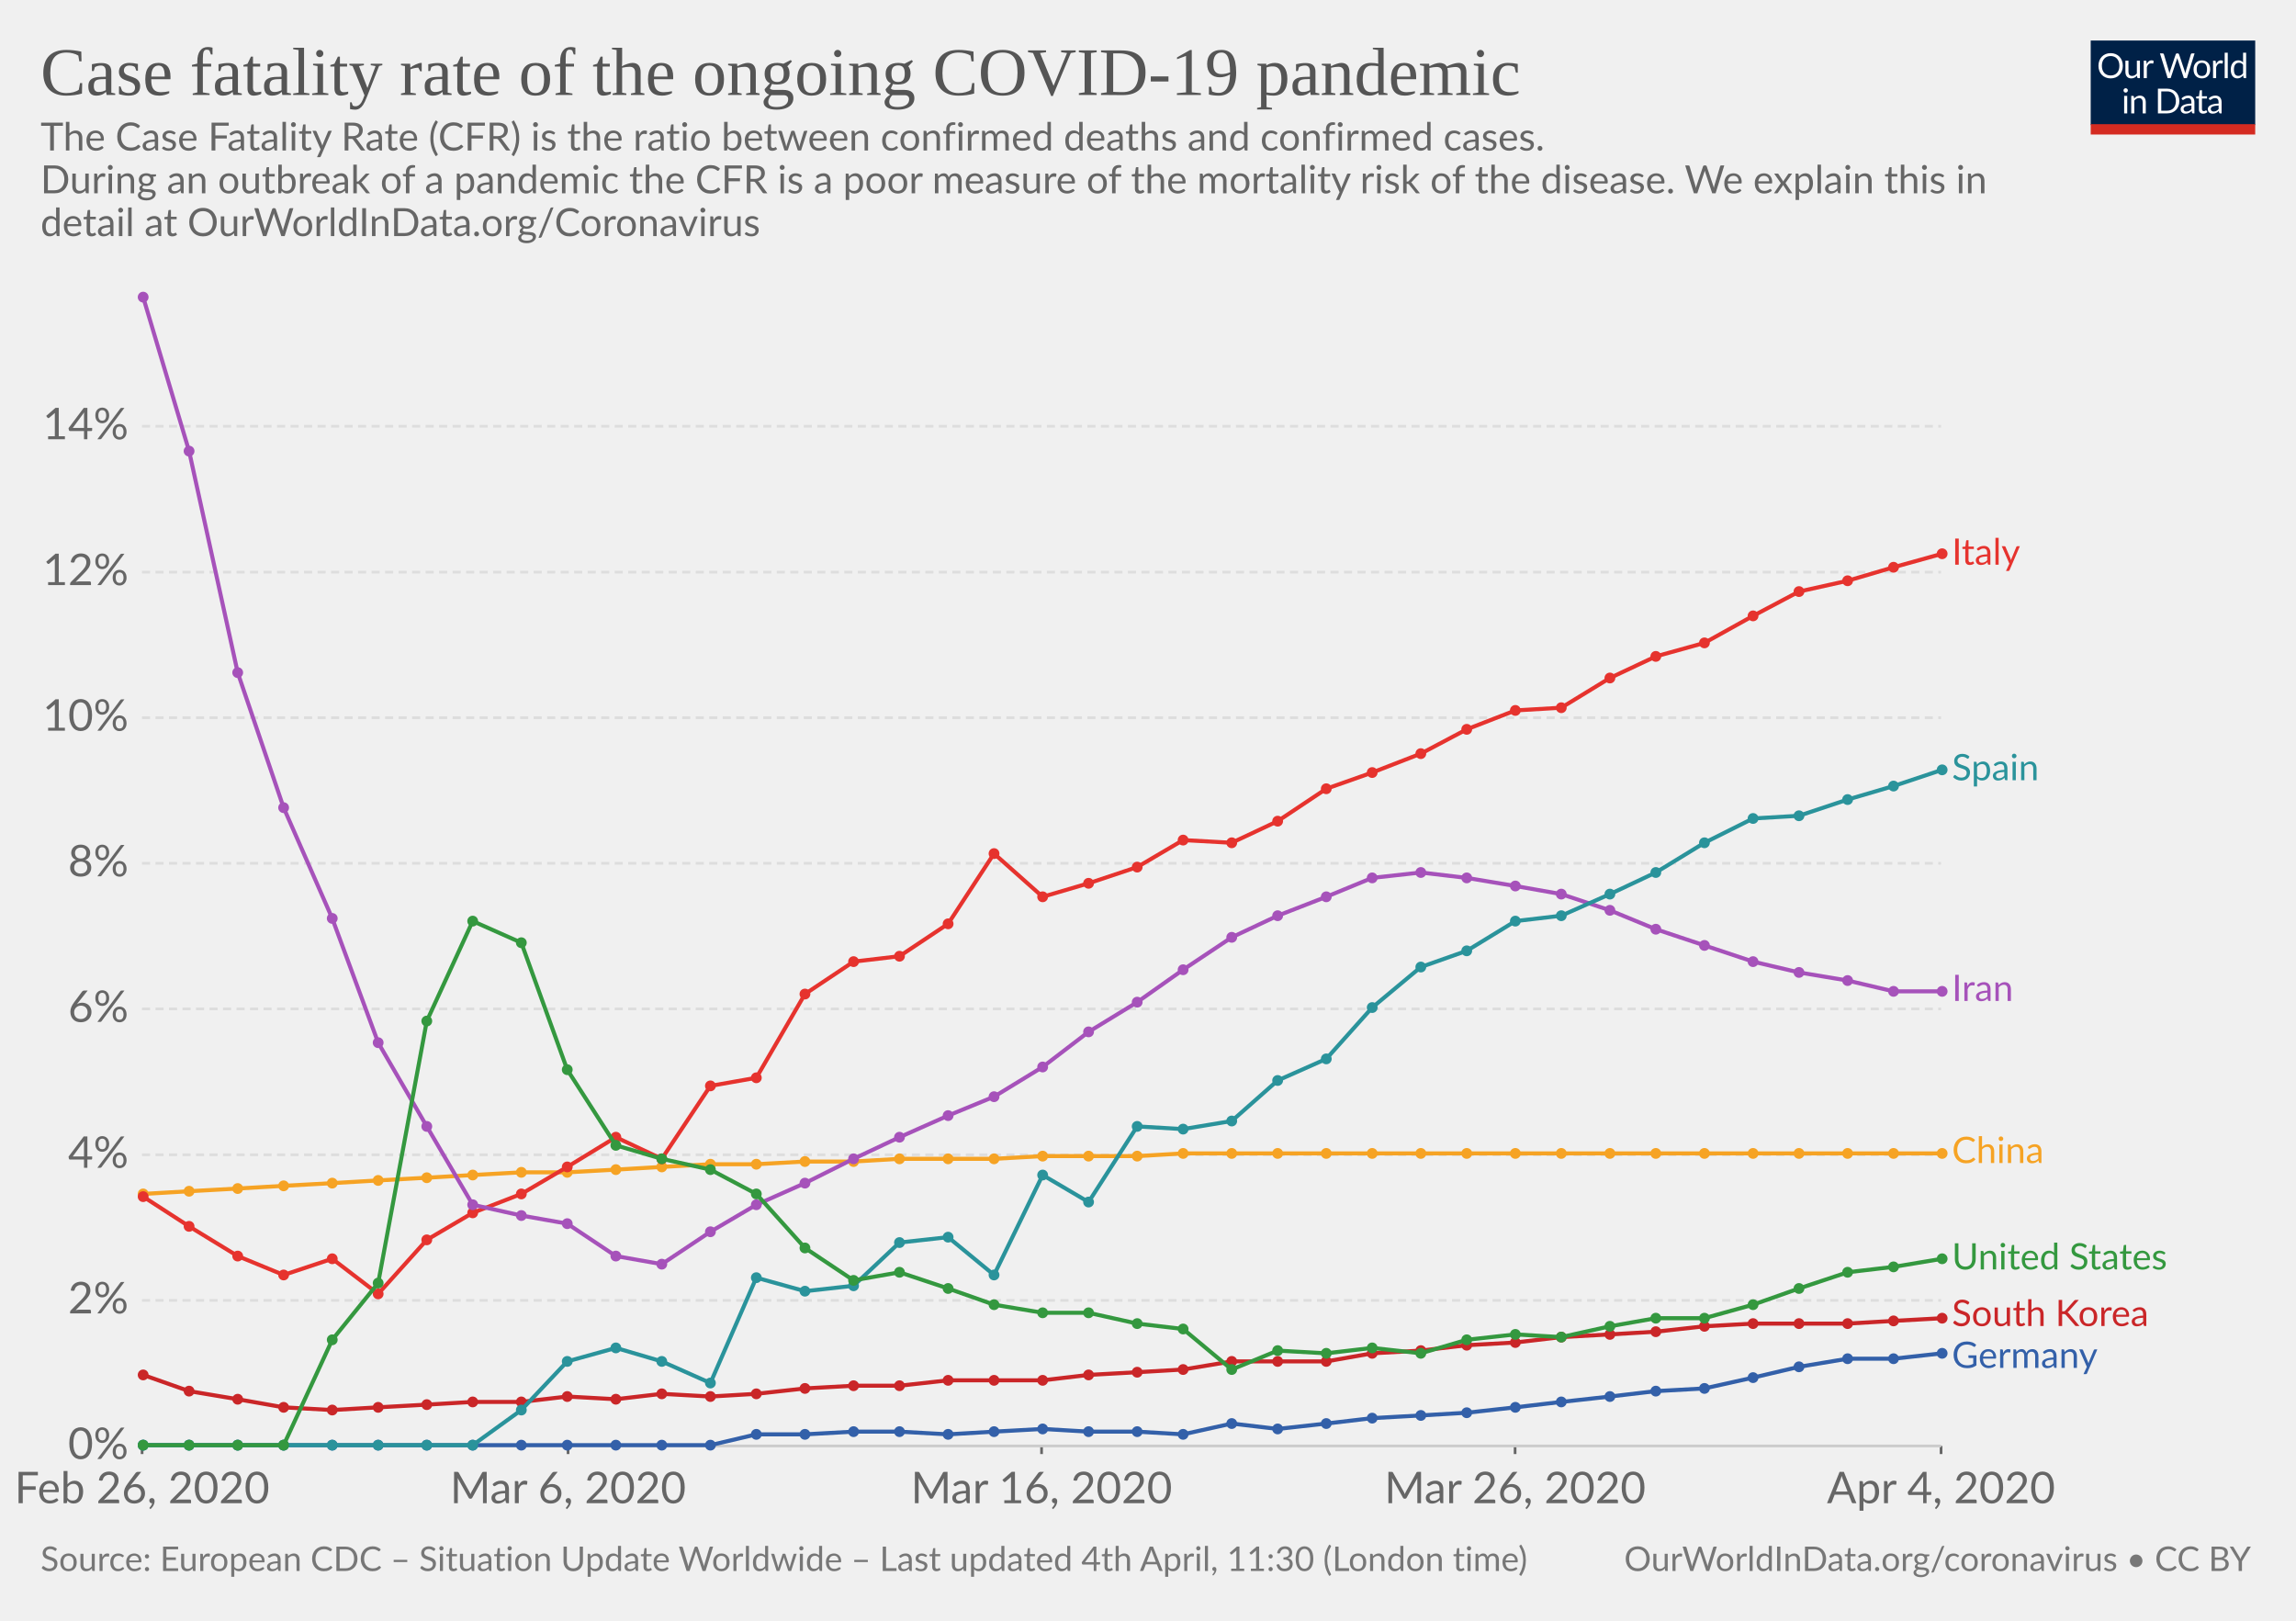
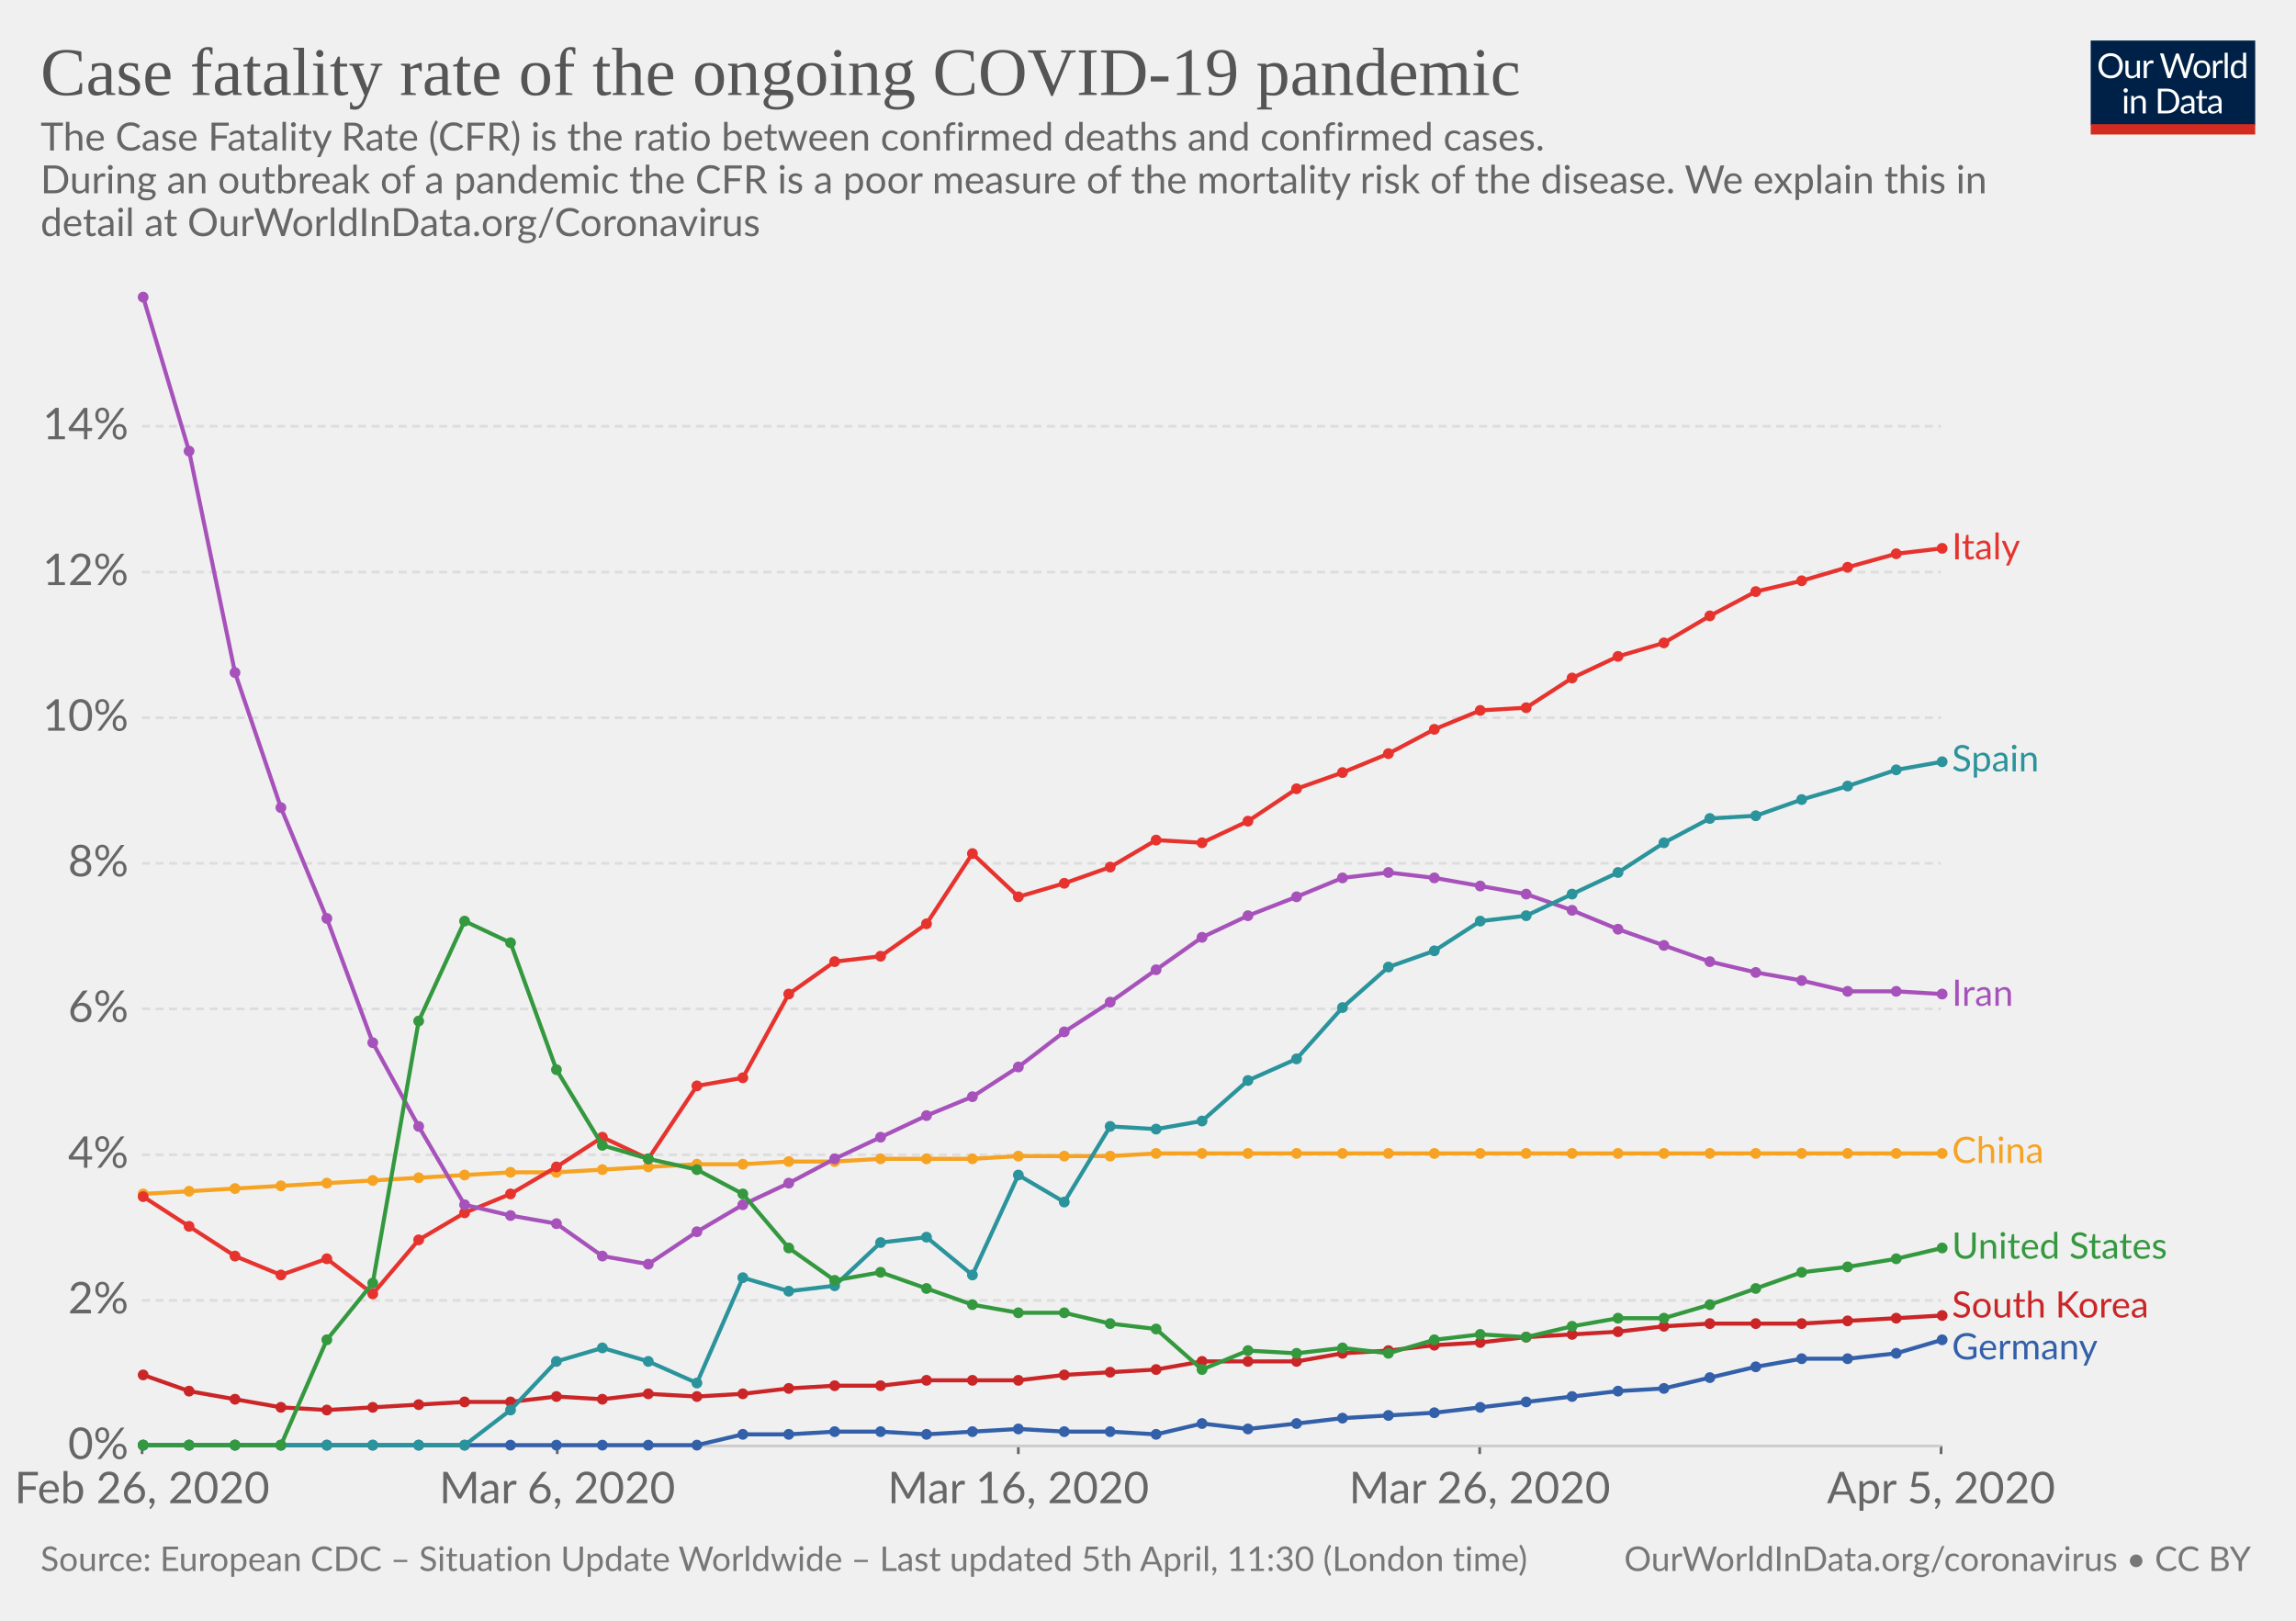
<svg xmlns="http://www.w3.org/2000/svg" version="1.1" style="background-color:#fff;-webkit-font-smoothing:antialiased" width="850" height="600" font-family="Lato,'Helvetica Neue',Helvetica,Arial,sans-serif" font-size="18" text-rendering="optimizeLegibility">
  <g class="HeaderView">
    <g transform="matrix(.29 0 0 .29 774 15)">
      <svg width="210" height="120" viewBox="0 0 210 120" fill="none">
        <g clip-path="url(#clip0)">
          <path d="M0 0h210v107.89H0V0z" fill="#002147" />
          <path d="M40.98 32.25c0 2.36-.38 4.53-1.12 6.51a14.26 14.26 0 01-8.1 8.4c-1.9.78-4.02 1.17-6.34 1.17-2.31 0-4.42-.39-6.33-1.17a14.31 14.31 0 01-8.08-8.4 18.29 18.29 0 01-1.12-6.51c0-2.36.38-4.53 1.12-6.5.75-1.97 1.8-3.67 3.17-5.1 1.37-1.43 3-2.55 4.9-3.34 1.92-.8 4.03-1.19 6.34-1.19 2.32 0 4.43.4 6.34 1.19 1.92.8 3.56 1.9 4.93 3.34a14.87 14.87 0 013.17 5.1 18.1 18.1 0 011.12 6.5zm-4.38 0c0-1.94-.26-3.68-.8-5.22a10.91 10.91 0 00-2.24-3.89 9.68 9.68 0 00-3.52-2.46 11.95 11.95 0 00-4.62-.86c-1.68 0-3.21.28-4.6.86a9.88 9.88 0 00-3.54 2.46 10.91 10.91 0 00-2.24 3.9c-.53 1.53-.8 3.27-.8 5.2 0 1.94.27 3.68.8 5.22a11.17 11.17 0 002.24 3.9 10.01 10.01 0 003.55 2.44c1.38.56 2.9.83 4.6.83 1.7 0 3.24-.27 4.61-.83a9.8 9.8 0 003.52-2.44 11.17 11.17 0 002.25-3.9c.53-1.54.8-3.28.8-5.21zm26.22-6.54V48H60.5c-.56 0-.9-.27-1.05-.81l-.31-2.4a12.45 12.45 0 01-3.26 2.6c-1.2.64-2.58.96-4.13.96-1.22 0-2.3-.2-3.24-.6a6.52 6.52 0 01-2.33-1.7 7.37 7.37 0 01-1.43-2.67c-.3-1.04-.46-2.2-.46-3.45V25.7h3.91v14.22c0 1.68.38 2.99 1.15 3.91.77.93 1.96 1.39 3.54 1.39 1.16 0 2.24-.27 3.23-.82a10.42 10.42 0 002.8-2.28V25.7h3.91zm8.61 4.47a9.94 9.94 0 012.6-3.56 5.64 5.64 0 013.76-1.3c.47 0 .92.05 1.34.15.44.1.83.27 1.17.49L80 28.88c-.09.37-.3.55-.66.55-.2 0-.5-.04-.9-.13a6.21 6.21 0 00-3.24.18c-.54.2-1.03.5-1.47.92-.42.4-.81.9-1.17 1.5-.33.58-.64 1.26-.92 2.02V48h-3.94V25.71h2.25c.42 0 .72.08.88.25.16.16.27.44.33.83l.26 3.39zm61.16-13.7L122.75 48h-3.82l-7.99-24.05a21.95 21.95 0 01-.42-1.58 38.36 38.36 0 01-.44 1.58L102.05 48h-3.83L88.4 16.47h3.54c.38 0 .7.1.95.29.26.2.43.43.5.73l6.52 21.9c.1.4.2.83.28 1.28.1.46.2.94.29 1.46l.3-1.46c.12-.47.25-.9.38-1.27l7.41-21.91c.1-.25.26-.48.51-.69.27-.22.58-.33.95-.33h1.23c.38 0 .69.1.92.29.24.2.41.43.53.73l7.4 21.9a28.4 28.4 0 01.68 2.62 29.52 29.52 0 01.52-2.61l6.54-21.91c.07-.27.23-.5.48-.7.27-.21.58-.32.95-.32h3.32zm9.35 8.88c1.63 0 3.1.27 4.4.82a9.43 9.43 0 015.46 5.94c.5 1.4.74 2.98.74 4.73 0 1.76-.25 3.34-.74 4.75a9.43 9.43 0 01-5.46 5.92c-1.3.52-2.77.79-4.4.79-1.64 0-3.12-.27-4.44-.8a9.42 9.42 0 01-3.35-2.3c-.92-1-1.63-2.2-2.13-3.61-.49-1.41-.73-3-.73-4.75s.24-3.33.73-4.73c.5-1.43 1.2-2.64 2.13-3.63.93-1 2.04-1.77 3.35-2.31 1.32-.55 2.8-.82 4.44-.82zm0 19.89c2.2 0 3.84-.73 4.93-2.2 1.08-1.48 1.63-3.54 1.63-6.18 0-2.66-.55-4.72-1.63-6.2-1.09-1.49-2.73-2.23-4.93-2.23-1.12 0-2.09.2-2.93.57-.82.39-1.5.94-2.06 1.65-.55.72-.96 1.61-1.24 2.67-.26 1.04-.4 2.22-.4 3.54 0 2.64.55 4.7 1.64 6.18 1.1 1.47 2.76 2.2 4.99 2.2zm17.97-15.07a9.94 9.94 0 012.6-3.56 5.64 5.64 0 013.76-1.3c.47 0 .91.05 1.34.15.44.1.83.27 1.16.49l-.28 2.92c-.09.37-.31.55-.66.55-.2 0-.5-.04-.9-.13a6.2 6.2 0 00-3.24.18c-.54.2-1.03.5-1.47.92-.43.4-.82.9-1.17 1.5a13.1 13.1 0 00-.92 2.02V48h-3.94V25.71h2.24c.43 0 .72.08.88.25.17.16.28.44.33.83l.27 3.39zm15.04-14.59V48h-3.92V15.6h3.92zm19.55 15.43a6.22 6.22 0 00-2.38-2.05 6.7 6.7 0 00-2.86-.6c-2.07 0-3.66.75-4.77 2.23-1.12 1.48-1.68 3.6-1.68 6.33 0 1.46.13 2.7.38 3.74a7.29 7.29 0 001.1 2.56 4.35 4.35 0 001.78 1.45c.7.3 1.5.46 2.4.46 1.29 0 2.41-.3 3.36-.88a9.6 9.6 0 002.67-2.49V31.02zm3.91-15.43V48h-2.33c-.56 0-.9-.27-1.06-.81l-.35-2.71a12.13 12.13 0 01-3.25 2.77 8.28 8.28 0 01-4.23 1.06 7.31 7.31 0 01-6.14-2.9c-.73-.96-1.3-2.15-1.69-3.57a18.35 18.35 0 01.07-9.48 11.29 11.29 0 011.89-3.7 8.7 8.7 0 017.06-3.34 7.96 7.96 0 016.12 2.62V15.59h3.91zM46.61 70.71V93H42.7V70.71h3.91zm.84-7c0 .39-.08.75-.24 1.09-.15.32-.35.61-.62.88-.25.25-.55.44-.9.59a2.67 2.67 0 01-2.16 0 2.9 2.9 0 01-1.45-1.47 2.67 2.67 0 010-2.16c.15-.35.35-.65.6-.9.25-.27.53-.47.85-.62a2.67 2.67 0 012.16 0c.35.15.65.35.9.62.27.25.47.55.62.9.16.34.24.7.24 1.08zm7.97 10.24c.49-.54 1-1.04 1.54-1.48a9.85 9.85 0 013.66-1.84 8.96 8.96 0 015.43.35c.94.4 1.72.97 2.33 1.71.63.74 1.11 1.62 1.43 2.67.32 1.04.49 2.19.49 3.45V93h-3.94V78.81c0-1.69-.4-3-1.17-3.92-.76-.93-1.93-1.4-3.5-1.4-1.15 0-2.24.27-3.25.83-1 .56-1.92 1.31-2.77 2.27V93h-3.94V70.71h2.35c.56 0 .9.28 1.04.82l.3 2.42zm57.7 3.3c0 2.36-.37 4.5-1.11 6.44a14.3 14.3 0 01-3.17 4.98c-1.37 1.37-3 2.45-4.93 3.2-1.9.76-4.02 1.13-6.33 1.13H85.8V61.47h11.77c2.31 0 4.42.39 6.33 1.15a13.8 13.8 0 018.1 8.18 17.75 17.75 0 011.12 6.45zm-4.37 0c0-1.94-.26-3.67-.8-5.2a10.94 10.94 0 00-2.23-3.87 9.57 9.57 0 00-3.53-2.42 12.23 12.23 0 00-4.61-.83h-7.5v24.62h7.5c1.7 0 3.24-.28 4.61-.84a9.7 9.7 0 003.53-2.4 10.94 10.94 0 002.24-3.87c.53-1.53.8-3.26.8-5.2zm19.8 5.72c-1.8.06-3.34.2-4.62.44-1.26.22-2.3.51-3.1.88-.8.36-1.37.8-1.74 1.3-.35.5-.53 1.05-.53 1.67 0 .58.1 1.1.3 1.52a3 3 0 00.76 1.05c.34.27.73.46 1.17.6.45.11.94.17 1.45.17a7.28 7.28 0 003.5-.81 11.95 11.95 0 002.82-2.2v-4.62zm-12.65-9.11a12.73 12.73 0 013.98-2.66c1.43-.59 3-.88 4.73-.88 1.25 0 2.36.2 3.33.61a6.81 6.81 0 013.94 4.38c.33 1.04.5 2.19.5 3.43V93h-1.74a1.8 1.8 0 01-.88-.18c-.2-.13-.36-.38-.48-.74l-.44-2.12c-.59.55-1.16 1.03-1.72 1.46a9.48 9.48 0 01-3.74 1.7c-.69.15-1.46.23-2.3.23-.87 0-1.69-.12-2.45-.35a5.34 5.34 0 01-3.34-2.93 6.64 6.64 0 01-.49-2.64c0-.88.25-1.72.73-2.53a6.33 6.33 0 012.35-2.17c1.09-.63 2.5-1.15 4.25-1.54 1.75-.41 3.89-.65 6.42-.7v-1.75c0-1.73-.37-3.03-1.12-3.91-.75-.9-1.84-1.34-3.28-1.34-.97 0-1.78.12-2.44.37-.64.23-1.2.5-1.7.81l-1.23.82c-.33.23-.67.35-1 .35-.27 0-.5-.07-.69-.2a2.1 2.1 0 01-.48-.53l-.7-1.25zm27.67 19.5c-1.76 0-3.12-.5-4.07-1.48-.94-.98-1.41-2.4-1.41-4.25V74h-2.68a.9.9 0 01-.6-.2c-.16-.14-.24-.36-.24-.66v-1.56l3.65-.46.9-6.89c.05-.22.14-.4.29-.52a.88.88 0 01.62-.22H142v7.67h6.44V74h-6.44v13.38c0 .94.22 1.63.68 2.09.45.45 1.04.68 1.76.68a3.21 3.21 0 001.85-.53l.55-.35c.16-.12.3-.18.41-.18.2 0 .4.13.55.38l1.15 1.87a7.45 7.45 0 01-2.44 1.5c-.96.35-1.94.52-2.95.52zm19.68-10.4c-1.8.07-3.34.21-4.62.45-1.26.22-2.3.51-3.1.88-.8.36-1.37.8-1.74 1.3-.35.5-.53 1.05-.53 1.67 0 .58.1 1.1.3 1.52.18.42.44.77.76 1.05.34.27.73.46 1.17.6.45.11.94.17 1.45.17a7.3 7.3 0 003.5-.81 12.04 12.04 0 002.82-2.2v-4.62zm-12.65-9.1a12.72 12.72 0 013.99-2.66c1.42-.59 3-.88 4.72-.88 1.25 0 2.36.2 3.33.61a6.81 6.81 0 013.94 4.38c.33 1.04.5 2.19.5 3.43V93h-1.74a1.8 1.8 0 01-.88-.18c-.2-.13-.36-.38-.48-.74l-.44-2.12c-.59.55-1.16 1.03-1.72 1.46a9.48 9.48 0 01-3.74 1.7c-.69.15-1.46.23-2.3.23-.87 0-1.69-.12-2.45-.35a5.33 5.33 0 01-3.34-2.93 6.62 6.62 0 01-.49-2.64c0-.88.25-1.72.73-2.53a6.33 6.33 0 012.35-2.17c1.09-.63 2.5-1.15 4.25-1.54 1.74-.41 3.89-.65 6.42-.7v-1.75c0-1.73-.37-3.03-1.12-3.91-.75-.9-1.84-1.34-3.28-1.34-.97 0-1.78.12-2.44.37-.64.23-1.2.5-1.7.81-.46.3-.87.57-1.22.82-.34.23-.68.35-1.02.35-.26 0-.49-.07-.68-.2-.19-.14-.35-.32-.48-.53l-.7-1.25z" fill="#fff" />
          <path fill="#D42B21" d="M0 106.79h210V120H0z" />
        </g>
        <defs>
          <clipPath id="clip0">
            <path fill="#fff" d="M0 0h210v120H0z" />
          </clipPath>
        </defs>
      </svg>
    </g>
    <a href="https://ourworldindata.org/grapher/case-fatality-rate-covid-19" target="_blank" font-family="&quot;Playfair Display&quot;,Georgia,&quot;Times New Roman&quot;,serif">
      <text font-size="25.2" x="15" y="35.2" fill="#555">
        <tspan x="15" y="35.16">Case fatality rate of the ongoing COVID-19 pandemic</tspan>
      </text>
    </a>
    <text font-size="14.4" x="15" y="55.7" fill="#666">
      <tspan x="15" y="55.72">The Case Fatality Rate (CFR) is the ratio between confirmed deaths and confirmed cases.</tspan>
      <tspan x="15" y="71.56"> During an outbreak of a pandemic the CFR is a poor measure of the mortality risk of the disease. We explain this in</tspan>
      <tspan x="15" y="87.4">detail at OurWorldInData.org/Coronavirus</tspan>
    </text>
  </g>
  <g class="LineChart">
    <defs>
      <clipPath id="a">
        <path d="M42.56 0h830v893.8h-830z" />
      </clipPath>
    </defs>
    <g class="AxisBoxView">
      <g class="HorizontalAxis">
-         <path stroke="#666" d="M52.6 535.3v3M210.3 535.3v3M385.6 535.3v3M560.9 535.3v3M718.6 535.3v3" />
+         <path stroke="#666" d="M52.6 535.3v3M206.3 535.3v3M377 535.3v3M547.8 535.3v3M718.6 535.3v3" />
        <text x="52.6" y="556.5" fill="#666" text-anchor="middle" font-size="16.2">Feb 26, 2020</text>
-         <text x="210.3" y="556.5" fill="#666" text-anchor="middle" font-size="16.2">Mar 6, 2020</text>
-         <text x="385.6" y="556.5" fill="#666" text-anchor="middle" font-size="16.2">Mar 16, 2020</text>
-         <text x="560.9" y="556.5" fill="#666" text-anchor="middle" font-size="16.2">Mar 26, 2020</text>
-         <text x="718.6" y="556.5" fill="#666" text-anchor="middle" font-size="16.2">Apr 4, 2020</text>
+         <text x="206.3" y="556.5" fill="#666" text-anchor="middle" font-size="16.2">Mar 6, 2020</text>
+         <text x="377" y="556.5" fill="#666" text-anchor="middle" font-size="16.2">Mar 16, 2020</text>
+         <text x="547.8" y="556.5" fill="#666" text-anchor="middle" font-size="16.2">Mar 26, 2020</text>
+         <text x="718.6" y="556.5" fill="#666" text-anchor="middle" font-size="16.2">Apr 5, 2020</text>
      </g>
      <g class="VerticalAxis" fill="#666" dominant-baseline="middle" text-anchor="end" font-size="16.2">
        <text x="47.56" y="535.3">0%</text>
        <text x="47.56" y="481.4">2%</text>
        <text x="47.56" y="427.5">4%</text>
        <text x="47.56" y="373.5">6%</text>
        <text x="47.56" y="319.6">8%</text>
        <text x="47.56" y="265.7">10%</text>
        <text x="47.56" y="211.8">12%</text>
        <text x="47.56" y="157.8">14%</text>
      </g>
      <g class="AxisGridLines">
        <path stroke="#ccc" d="M52.56 535.3H718.6" />
        <path stroke="#ddd" stroke-dasharray="3,2" d="M52.56 481.4H718.6M52.56 427.5H718.6M52.56 373.5H718.6M52.56 319.6H718.6M52.56 265.7H718.6M52.56 211.8H718.6M52.56 157.8H718.6" />
      </g>
    </g>
    <g clip-path="url(#a)">
      <g class="HeightedLegend" cursor="pointer">
        <g class="legendMark">
-           <text font-size="13.5" x="722.6" y="209.1" fill="#e6332e">
-             <tspan x="722.6" y="209.05">Italy</tspan>
-           </text>
-         </g>
-         <g class="legendMark">
-           <text font-size="13.5" x="722.6" y="288.9" fill="#2a939b">
-             <tspan x="722.6" y="288.85">Spain</tspan>
-           </text>
-         </g>
-         <g class="legendMark">
-           <text font-size="13.5" x="722.6" y="370.6" fill="#a652ba">
-             <tspan x="722.6" y="370.55">Iran</tspan>
+           <text font-size="13.5" x="722.6" y="207.1" fill="#e6332e">
+             <tspan x="722.6" y="207.05">Italy</tspan>
+           </text>
+         </g>
+         <g class="legendMark">
+           <text font-size="13.5" x="722.6" y="285.6" fill="#2a939b">
+             <tspan x="722.6" y="285.55">Spain</tspan>
+           </text>
+         </g>
+         <g class="legendMark">
+           <text font-size="13.5" x="722.6" y="372.4" fill="#a652ba">
+             <tspan x="722.6" y="372.35">Iran</tspan>
          </text>
        </g>
        <g class="legendMark">
          <text font-size="13.5" x="722.6" y="430.6" fill="#f6a324">
            <tspan x="722.6" y="430.55">China</tspan>
          </text>
        </g>
        <g class="legendMark">
-           <text font-size="13.5" x="722.6" y="469.9" fill="#34983f">
-             <tspan x="722.6" y="469.95">United States</tspan>
-           </text>
-         </g>
-         <g class="legendMark">
-           <text font-size="13.5" x="722.6" y="490.9" fill="#ca2628">
-             <tspan x="722.6" y="490.9">South Korea</tspan>
-           </text>
-         </g>
-         <g class="legendMark">
-           <text font-size="13.5" x="722.6" y="506.4" fill="#3360a9">
-             <tspan x="722.6" y="506.4">Germany</tspan>
+           <text font-size="13.5" x="722.6" y="465.9" fill="#34983f">
+             <tspan x="722.6" y="465.95">United States</tspan>
+           </text>
+         </g>
+         <g class="legendMark">
+           <text font-size="13.5" x="722.6" y="487.8" fill="#ca2628">
+             <tspan x="722.6" y="487.75">South Korea</tspan>
+           </text>
+         </g>
+         <g class="legendMark">
+           <text font-size="13.5" x="722.6" y="503.3" fill="#3360a9">
+             <tspan x="722.6" y="503.25">Germany</tspan>
          </text>
        </g>
      </g>
      <g class="Lines">
        <g class="key-China_0">
-           <path stroke="#f6a324" stroke-linecap="round" d="M53 442l17-1 18-1 17-1 18-1 17-1 18-1 17-1 18-1h17l18-1 17-1 18-1h17l18-1h18l17-1h35l18-1h35l17-1h281" fill="none" stroke-width="1.5" />
+           <path stroke="#f6a324" stroke-linecap="round" d="M53 442l17-1 17-1 17-1 17-1 17-1 17-1 17-1 17-1h17l17-1 17-1 18-1h17l17-1h17l17-1h34l17-1h34l17-1h291" fill="none" stroke-width="1.5" />
          <g fill="#f6a324">
            <circle cx="53" cy="442" r="2" />
            <circle cx="70" cy="441" r="2" />
-             <circle cx="88" cy="440" r="2" />
-             <circle cx="105" cy="439" r="2" />
-             <circle cx="123" cy="438" r="2" />
-             <circle cx="140" cy="437" r="2" />
-             <circle cx="158" cy="436" r="2" />
-             <circle cx="175" cy="435" r="2" />
-             <circle cx="193" cy="434" r="2" />
-             <circle cx="210" cy="434" r="2" />
-             <circle cx="228" cy="433" r="2" />
-             <circle cx="245" cy="432" r="2" />
-             <circle cx="263" cy="431" r="2" />
-             <circle cx="280" cy="431" r="2" />
-             <circle cx="298" cy="430" r="2" />
-             <circle cx="316" cy="430" r="2" />
-             <circle cx="333" cy="429" r="2" />
-             <circle cx="351" cy="429" r="2" />
-             <circle cx="368" cy="429" r="2" />
-             <circle cx="386" cy="428" r="2" />
-             <circle cx="403" cy="428" r="2" />
-             <circle cx="421" cy="428" r="2" />
-             <circle cx="438" cy="427" r="2" />
-             <circle cx="456" cy="427" r="2" />
-             <circle cx="473" cy="427" r="2" />
-             <circle cx="491" cy="427" r="2" />
-             <circle cx="508" cy="427" r="2" />
-             <circle cx="526" cy="427" r="2" />
-             <circle cx="543" cy="427" r="2" />
-             <circle cx="561" cy="427" r="2" />
-             <circle cx="578" cy="427" r="2" />
-             <circle cx="596" cy="427" r="2" />
-             <circle cx="613" cy="427" r="2" />
-             <circle cx="631" cy="427" r="2" />
-             <circle cx="649" cy="427" r="2" />
-             <circle cx="666" cy="427" r="2" />
+             <circle cx="87" cy="440" r="2" />
+             <circle cx="104" cy="439" r="2" />
+             <circle cx="121" cy="438" r="2" />
+             <circle cx="138" cy="437" r="2" />
+             <circle cx="155" cy="436" r="2" />
+             <circle cx="172" cy="435" r="2" />
+             <circle cx="189" cy="434" r="2" />
+             <circle cx="206" cy="434" r="2" />
+             <circle cx="223" cy="433" r="2" />
+             <circle cx="240" cy="432" r="2" />
+             <circle cx="258" cy="431" r="2" />
+             <circle cx="275" cy="431" r="2" />
+             <circle cx="292" cy="430" r="2" />
+             <circle cx="309" cy="430" r="2" />
+             <circle cx="326" cy="429" r="2" />
+             <circle cx="343" cy="429" r="2" />
+             <circle cx="360" cy="429" r="2" />
+             <circle cx="377" cy="428" r="2" />
+             <circle cx="394" cy="428" r="2" />
+             <circle cx="411" cy="428" r="2" />
+             <circle cx="428" cy="427" r="2" />
+             <circle cx="445" cy="427" r="2" />
+             <circle cx="462" cy="427" r="2" />
+             <circle cx="480" cy="427" r="2" />
+             <circle cx="497" cy="427" r="2" />
+             <circle cx="514" cy="427" r="2" />
+             <circle cx="531" cy="427" r="2" />
+             <circle cx="548" cy="427" r="2" />
+             <circle cx="565" cy="427" r="2" />
+             <circle cx="582" cy="427" r="2" />
+             <circle cx="599" cy="427" r="2" />
+             <circle cx="616" cy="427" r="2" />
+             <circle cx="633" cy="427" r="2" />
+             <circle cx="650" cy="427" r="2" />
+             <circle cx="667" cy="427" r="2" />
            <circle cx="684" cy="427" r="2" />
-             <circle cx="701" cy="427" r="2" />
+             <circle cx="702" cy="427" r="2" />
            <circle cx="719" cy="427" r="2" />
          </g>
        </g>
        <g class="key-Italy_0">
-           <path stroke="#e6332e" stroke-linecap="round" d="M53 443l17 11 18 11 17 7 18-6 17 13 18-20 17-10 18-7 17-10 18-11 17 8 18-27 17-3 18-31 18-12 17-2 18-12 17-26 18 16 17-5 18-6 17-10 18 1 17-8 18-12 17-6 18-7 17-9 18-7 17-1 18-11 17-8 18-5 18-10 17-9 18-4 17-5 18-5" fill="none" stroke-width="1.5" />
+           <path stroke="#e6332e" stroke-linecap="round" d="M53 443l17 11 17 11 17 7 17-6 17 13 17-20 17-10 17-7 17-10 17-11 17 8 18-27 17-3 17-31 17-12 17-2 17-12 17-26 17 16 17-5 17-6 17-10 17 1 17-8 18-12 17-6 17-7 17-9 17-7 17-1 17-11 17-8 17-5 17-10 17-9 17-4 17-5 18-5 17-2" fill="none" stroke-width="1.5" />
          <g fill="#e6332e">
            <circle cx="53" cy="443" r="2" />
            <circle cx="70" cy="454" r="2" />
-             <circle cx="88" cy="465" r="2" />
-             <circle cx="105" cy="472" r="2" />
-             <circle cx="123" cy="466" r="2" />
-             <circle cx="140" cy="479" r="2" />
-             <circle cx="158" cy="459" r="2" />
-             <circle cx="175" cy="449" r="2" />
-             <circle cx="193" cy="442" r="2" />
-             <circle cx="210" cy="432" r="2" />
-             <circle cx="228" cy="421" r="2" />
-             <circle cx="245" cy="429" r="2" />
-             <circle cx="263" cy="402" r="2" />
-             <circle cx="280" cy="399" r="2" />
-             <circle cx="298" cy="368" r="2" />
-             <circle cx="316" cy="356" r="2" />
-             <circle cx="333" cy="354" r="2" />
-             <circle cx="351" cy="342" r="2" />
-             <circle cx="368" cy="316" r="2" />
-             <circle cx="386" cy="332" r="2" />
-             <circle cx="403" cy="327" r="2" />
-             <circle cx="421" cy="321" r="2" />
-             <circle cx="438" cy="311" r="2" />
-             <circle cx="456" cy="312" r="2" />
-             <circle cx="473" cy="304" r="2" />
-             <circle cx="491" cy="292" r="2" />
-             <circle cx="508" cy="286" r="2" />
-             <circle cx="526" cy="279" r="2" />
-             <circle cx="543" cy="270" r="2" />
-             <circle cx="561" cy="263" r="2" />
-             <circle cx="578" cy="262" r="2" />
-             <circle cx="596" cy="251" r="2" />
-             <circle cx="613" cy="243" r="2" />
-             <circle cx="631" cy="238" r="2" />
-             <circle cx="649" cy="228" r="2" />
-             <circle cx="666" cy="219" r="2" />
-             <circle cx="684" cy="215" r="2" />
-             <circle cx="701" cy="210" r="2" />
-             <circle cx="719" cy="205" r="2" />
+             <circle cx="87" cy="465" r="2" />
+             <circle cx="104" cy="472" r="2" />
+             <circle cx="121" cy="466" r="2" />
+             <circle cx="138" cy="479" r="2" />
+             <circle cx="155" cy="459" r="2" />
+             <circle cx="172" cy="449" r="2" />
+             <circle cx="189" cy="442" r="2" />
+             <circle cx="206" cy="432" r="2" />
+             <circle cx="223" cy="421" r="2" />
+             <circle cx="240" cy="429" r="2" />
+             <circle cx="258" cy="402" r="2" />
+             <circle cx="275" cy="399" r="2" />
+             <circle cx="292" cy="368" r="2" />
+             <circle cx="309" cy="356" r="2" />
+             <circle cx="326" cy="354" r="2" />
+             <circle cx="343" cy="342" r="2" />
+             <circle cx="360" cy="316" r="2" />
+             <circle cx="377" cy="332" r="2" />
+             <circle cx="394" cy="327" r="2" />
+             <circle cx="411" cy="321" r="2" />
+             <circle cx="428" cy="311" r="2" />
+             <circle cx="445" cy="312" r="2" />
+             <circle cx="462" cy="304" r="2" />
+             <circle cx="480" cy="292" r="2" />
+             <circle cx="497" cy="286" r="2" />
+             <circle cx="514" cy="279" r="2" />
+             <circle cx="531" cy="270" r="2" />
+             <circle cx="548" cy="263" r="2" />
+             <circle cx="565" cy="262" r="2" />
+             <circle cx="582" cy="251" r="2" />
+             <circle cx="599" cy="243" r="2" />
+             <circle cx="616" cy="238" r="2" />
+             <circle cx="633" cy="228" r="2" />
+             <circle cx="650" cy="219" r="2" />
+             <circle cx="667" cy="215" r="2" />
+             <circle cx="684" cy="210" r="2" />
+             <circle cx="702" cy="205" r="2" />
+             <circle cx="719" cy="203" r="2" />
          </g>
        </g>
        <g class="key-South-Korea_0">
-           <path stroke="#ca2628" stroke-linecap="round" d="M53 509l17 6 18 3 17 3 18 1 17-1 18-1 17-1h18l17-2 18 1 17-2 18 1 17-1 18-2 18-1h17l18-2h35l17-2 18-1 17-1 18-3h35l17-3 18-1 17-2 18-1 17-2 18-1 17-1 18-2 18-1h35l17-1 18-1" fill="none" stroke-width="1.5" />
+           <path stroke="#ca2628" stroke-linecap="round" d="M53 509l17 6 17 3 17 3 17 1 17-1 17-1 17-1h17l17-2 17 1 17-2 18 1 17-1 17-2 17-1h17l17-2h34l17-2 17-1 17-1 17-3h35l17-3 17-1 17-2 17-1 17-2 17-1 17-1 17-2 17-1h34l17-1 18-1 17-1" fill="none" stroke-width="1.5" />
          <g fill="#ca2628">
            <circle cx="53" cy="509" r="2" />
            <circle cx="70" cy="515" r="2" />
-             <circle cx="88" cy="518" r="2" />
-             <circle cx="105" cy="521" r="2" />
-             <circle cx="123" cy="522" r="2" />
-             <circle cx="140" cy="521" r="2" />
-             <circle cx="158" cy="520" r="2" />
-             <circle cx="175" cy="519" r="2" />
-             <circle cx="193" cy="519" r="2" />
-             <circle cx="210" cy="517" r="2" />
-             <circle cx="228" cy="518" r="2" />
-             <circle cx="245" cy="516" r="2" />
-             <circle cx="263" cy="517" r="2" />
-             <circle cx="280" cy="516" r="2" />
-             <circle cx="298" cy="514" r="2" />
-             <circle cx="316" cy="513" r="2" />
-             <circle cx="333" cy="513" r="2" />
-             <circle cx="351" cy="511" r="2" />
-             <circle cx="368" cy="511" r="2" />
-             <circle cx="386" cy="511" r="2" />
-             <circle cx="403" cy="509" r="2" />
-             <circle cx="421" cy="508" r="2" />
-             <circle cx="438" cy="507" r="2" />
-             <circle cx="456" cy="504" r="2" />
-             <circle cx="473" cy="504" r="2" />
-             <circle cx="491" cy="504" r="2" />
-             <circle cx="508" cy="501" r="2" />
-             <circle cx="526" cy="500" r="2" />
-             <circle cx="543" cy="498" r="2" />
-             <circle cx="561" cy="497" r="2" />
-             <circle cx="578" cy="495" r="2" />
-             <circle cx="596" cy="494" r="2" />
-             <circle cx="613" cy="493" r="2" />
-             <circle cx="631" cy="491" r="2" />
-             <circle cx="649" cy="490" r="2" />
-             <circle cx="666" cy="490" r="2" />
-             <circle cx="684" cy="490" r="2" />
-             <circle cx="701" cy="489" r="2" />
-             <circle cx="719" cy="488" r="2" />
+             <circle cx="87" cy="518" r="2" />
+             <circle cx="104" cy="521" r="2" />
+             <circle cx="121" cy="522" r="2" />
+             <circle cx="138" cy="521" r="2" />
+             <circle cx="155" cy="520" r="2" />
+             <circle cx="172" cy="519" r="2" />
+             <circle cx="189" cy="519" r="2" />
+             <circle cx="206" cy="517" r="2" />
+             <circle cx="223" cy="518" r="2" />
+             <circle cx="240" cy="516" r="2" />
+             <circle cx="258" cy="517" r="2" />
+             <circle cx="275" cy="516" r="2" />
+             <circle cx="292" cy="514" r="2" />
+             <circle cx="309" cy="513" r="2" />
+             <circle cx="326" cy="513" r="2" />
+             <circle cx="343" cy="511" r="2" />
+             <circle cx="360" cy="511" r="2" />
+             <circle cx="377" cy="511" r="2" />
+             <circle cx="394" cy="509" r="2" />
+             <circle cx="411" cy="508" r="2" />
+             <circle cx="428" cy="507" r="2" />
+             <circle cx="445" cy="504" r="2" />
+             <circle cx="462" cy="504" r="2" />
+             <circle cx="480" cy="504" r="2" />
+             <circle cx="497" cy="501" r="2" />
+             <circle cx="514" cy="500" r="2" />
+             <circle cx="531" cy="498" r="2" />
+             <circle cx="548" cy="497" r="2" />
+             <circle cx="565" cy="495" r="2" />
+             <circle cx="582" cy="494" r="2" />
+             <circle cx="599" cy="493" r="2" />
+             <circle cx="616" cy="491" r="2" />
+             <circle cx="633" cy="490" r="2" />
+             <circle cx="650" cy="490" r="2" />
+             <circle cx="667" cy="490" r="2" />
+             <circle cx="684" cy="489" r="2" />
+             <circle cx="702" cy="488" r="2" />
+             <circle cx="719" cy="487" r="2" />
          </g>
        </g>
        <g class="key-Iran_0">
-           <path stroke="#a652ba" stroke-linecap="round" d="M53 110l17 57 18 82 17 50 18 41 17 46 18 31 17 29 18 4 17 3 18 12 17 3 18-12 17-10 18-8 18-9 17-8 18-8 17-7 18-11 17-13 18-11 17-12 18-12 17-8 18-7 17-7 18-2 17 2 18 3 17 3 18 6 17 7 18 6 18 6 17 4 18 3 17 4h18" fill="none" stroke-width="1.5" />
+           <path stroke="#a652ba" stroke-linecap="round" d="M53 110l17 57 17 82 17 50 17 41 17 46 17 31 17 29 17 4 17 3 17 12 17 3 18-12 17-10 17-8 17-9 17-8 17-8 17-7 17-11 17-13 17-11 17-12 17-12 17-8 18-7 17-7 17-2 17 2 17 3 17 3 17 6 17 7 17 6 17 6 17 4 17 3 17 4h18l17 1" fill="none" stroke-width="1.5" />
          <g fill="#a652ba">
            <circle cx="53" cy="110" r="2" />
            <circle cx="70" cy="167" r="2" />
-             <circle cx="88" cy="249" r="2" />
-             <circle cx="105" cy="299" r="2" />
-             <circle cx="123" cy="340" r="2" />
-             <circle cx="140" cy="386" r="2" />
-             <circle cx="158" cy="417" r="2" />
-             <circle cx="175" cy="446" r="2" />
-             <circle cx="193" cy="450" r="2" />
-             <circle cx="210" cy="453" r="2" />
-             <circle cx="228" cy="465" r="2" />
-             <circle cx="245" cy="468" r="2" />
-             <circle cx="263" cy="456" r="2" />
-             <circle cx="280" cy="446" r="2" />
-             <circle cx="298" cy="438" r="2" />
-             <circle cx="316" cy="429" r="2" />
-             <circle cx="333" cy="421" r="2" />
-             <circle cx="351" cy="413" r="2" />
-             <circle cx="368" cy="406" r="2" />
-             <circle cx="386" cy="395" r="2" />
-             <circle cx="403" cy="382" r="2" />
-             <circle cx="421" cy="371" r="2" />
-             <circle cx="438" cy="359" r="2" />
-             <circle cx="456" cy="347" r="2" />
-             <circle cx="473" cy="339" r="2" />
-             <circle cx="491" cy="332" r="2" />
-             <circle cx="508" cy="325" r="2" />
-             <circle cx="526" cy="323" r="2" />
-             <circle cx="543" cy="325" r="2" />
-             <circle cx="561" cy="328" r="2" />
-             <circle cx="578" cy="331" r="2" />
-             <circle cx="596" cy="337" r="2" />
-             <circle cx="613" cy="344" r="2" />
-             <circle cx="631" cy="350" r="2" />
-             <circle cx="649" cy="356" r="2" />
-             <circle cx="666" cy="360" r="2" />
-             <circle cx="684" cy="363" r="2" />
-             <circle cx="701" cy="367" r="2" />
-             <circle cx="719" cy="367" r="2" />
+             <circle cx="87" cy="249" r="2" />
+             <circle cx="104" cy="299" r="2" />
+             <circle cx="121" cy="340" r="2" />
+             <circle cx="138" cy="386" r="2" />
+             <circle cx="155" cy="417" r="2" />
+             <circle cx="172" cy="446" r="2" />
+             <circle cx="189" cy="450" r="2" />
+             <circle cx="206" cy="453" r="2" />
+             <circle cx="223" cy="465" r="2" />
+             <circle cx="240" cy="468" r="2" />
+             <circle cx="258" cy="456" r="2" />
+             <circle cx="275" cy="446" r="2" />
+             <circle cx="292" cy="438" r="2" />
+             <circle cx="309" cy="429" r="2" />
+             <circle cx="326" cy="421" r="2" />
+             <circle cx="343" cy="413" r="2" />
+             <circle cx="360" cy="406" r="2" />
+             <circle cx="377" cy="395" r="2" />
+             <circle cx="394" cy="382" r="2" />
+             <circle cx="411" cy="371" r="2" />
+             <circle cx="428" cy="359" r="2" />
+             <circle cx="445" cy="347" r="2" />
+             <circle cx="462" cy="339" r="2" />
+             <circle cx="480" cy="332" r="2" />
+             <circle cx="497" cy="325" r="2" />
+             <circle cx="514" cy="323" r="2" />
+             <circle cx="531" cy="325" r="2" />
+             <circle cx="548" cy="328" r="2" />
+             <circle cx="565" cy="331" r="2" />
+             <circle cx="582" cy="337" r="2" />
+             <circle cx="599" cy="344" r="2" />
+             <circle cx="616" cy="350" r="2" />
+             <circle cx="633" cy="356" r="2" />
+             <circle cx="650" cy="360" r="2" />
+             <circle cx="667" cy="363" r="2" />
+             <circle cx="684" cy="367" r="2" />
+             <circle cx="702" cy="367" r="2" />
+             <circle cx="719" cy="368" r="2" />
          </g>
        </g>
        <g class="key-Germany_0">
-           <path stroke="#3360a9" stroke-linecap="round" d="M53 535h210l17-4h18l18-1h17l18 1 17-1 18-1 17 1h18l17 1 18-4 17 2 18-2 17-2 18-1 17-1 18-2 17-2 18-2 17-2 18-1 18-4 17-4 18-3h17l18-2" fill="none" stroke-width="1.5" />
+           <path stroke="#3360a9" stroke-linecap="round" d="M53 535h205l17-4h17l17-1h17l17 1 17-1 17-1 17 1h17l17 1 17-4 17 2 18-2 17-2 17-1 17-1 17-2 17-2 17-2 17-2 17-1 17-4 17-4 17-3h17l18-2 17-5" fill="none" stroke-width="1.5" />
          <g fill="#3360a9">
            <circle cx="53" cy="535" r="2" />
            <circle cx="70" cy="535" r="2" />
-             <circle cx="88" cy="535" r="2" />
-             <circle cx="105" cy="535" r="2" />
-             <circle cx="123" cy="535" r="2" />
-             <circle cx="140" cy="535" r="2" />
-             <circle cx="158" cy="535" r="2" />
-             <circle cx="175" cy="535" r="2" />
-             <circle cx="193" cy="535" r="2" />
-             <circle cx="210" cy="535" r="2" />
-             <circle cx="228" cy="535" r="2" />
-             <circle cx="245" cy="535" r="2" />
-             <circle cx="263" cy="535" r="2" />
-             <circle cx="280" cy="531" r="2" />
-             <circle cx="298" cy="531" r="2" />
-             <circle cx="316" cy="530" r="2" />
-             <circle cx="333" cy="530" r="2" />
-             <circle cx="351" cy="531" r="2" />
-             <circle cx="368" cy="530" r="2" />
-             <circle cx="386" cy="529" r="2" />
-             <circle cx="403" cy="530" r="2" />
-             <circle cx="421" cy="530" r="2" />
-             <circle cx="438" cy="531" r="2" />
-             <circle cx="456" cy="527" r="2" />
-             <circle cx="473" cy="529" r="2" />
-             <circle cx="491" cy="527" r="2" />
-             <circle cx="508" cy="525" r="2" />
-             <circle cx="526" cy="524" r="2" />
-             <circle cx="543" cy="523" r="2" />
-             <circle cx="561" cy="521" r="2" />
-             <circle cx="578" cy="519" r="2" />
-             <circle cx="596" cy="517" r="2" />
-             <circle cx="613" cy="515" r="2" />
-             <circle cx="631" cy="514" r="2" />
-             <circle cx="649" cy="510" r="2" />
-             <circle cx="666" cy="506" r="2" />
+             <circle cx="87" cy="535" r="2" />
+             <circle cx="104" cy="535" r="2" />
+             <circle cx="121" cy="535" r="2" />
+             <circle cx="138" cy="535" r="2" />
+             <circle cx="155" cy="535" r="2" />
+             <circle cx="172" cy="535" r="2" />
+             <circle cx="189" cy="535" r="2" />
+             <circle cx="206" cy="535" r="2" />
+             <circle cx="223" cy="535" r="2" />
+             <circle cx="240" cy="535" r="2" />
+             <circle cx="258" cy="535" r="2" />
+             <circle cx="275" cy="531" r="2" />
+             <circle cx="292" cy="531" r="2" />
+             <circle cx="309" cy="530" r="2" />
+             <circle cx="326" cy="530" r="2" />
+             <circle cx="343" cy="531" r="2" />
+             <circle cx="360" cy="530" r="2" />
+             <circle cx="377" cy="529" r="2" />
+             <circle cx="394" cy="530" r="2" />
+             <circle cx="411" cy="530" r="2" />
+             <circle cx="428" cy="531" r="2" />
+             <circle cx="445" cy="527" r="2" />
+             <circle cx="462" cy="529" r="2" />
+             <circle cx="480" cy="527" r="2" />
+             <circle cx="497" cy="525" r="2" />
+             <circle cx="514" cy="524" r="2" />
+             <circle cx="531" cy="523" r="2" />
+             <circle cx="548" cy="521" r="2" />
+             <circle cx="565" cy="519" r="2" />
+             <circle cx="582" cy="517" r="2" />
+             <circle cx="599" cy="515" r="2" />
+             <circle cx="616" cy="514" r="2" />
+             <circle cx="633" cy="510" r="2" />
+             <circle cx="650" cy="506" r="2" />
+             <circle cx="667" cy="503" r="2" />
            <circle cx="684" cy="503" r="2" />
-             <circle cx="701" cy="503" r="2" />
-             <circle cx="719" cy="501" r="2" />
+             <circle cx="702" cy="501" r="2" />
+             <circle cx="719" cy="496" r="2" />
          </g>
        </g>
        <g class="key-Spain_0">
-           <path stroke="#2a939b" stroke-linecap="round" d="M53 535h122l18-13 17-18 18-5 17 5 18 8 17-39 18 5 18-2 17-16 18-2 17 14 18-37 17 10 18-28 17 1 18-3 17-15 18-8 17-19 18-15 17-6 18-11 17-2 18-8 17-8 18-11 18-9 17-1 18-6 17-5 18-6" fill="none" stroke-width="1.5" />
+           <path stroke="#2a939b" stroke-linecap="round" d="M53 535h119l17-13 17-18 17-5 17 5 18 8 17-39 17 5 17-2 17-16 17-2 17 14 17-37 17 10 17-28 17 1 17-3 17-15 18-8 17-19 17-15 17-6 17-11 17-2 17-8 17-8 17-11 17-9 17-1 17-6 17-5 18-6 17-3" fill="none" stroke-width="1.5" />
          <g fill="#2a939b">
            <circle cx="53" cy="535" r="2" />
            <circle cx="70" cy="535" r="2" />
-             <circle cx="88" cy="535" r="2" />
-             <circle cx="105" cy="535" r="2" />
-             <circle cx="123" cy="535" r="2" />
-             <circle cx="140" cy="535" r="2" />
-             <circle cx="158" cy="535" r="2" />
-             <circle cx="175" cy="535" r="2" />
-             <circle cx="193" cy="522" r="2" />
-             <circle cx="210" cy="504" r="2" />
-             <circle cx="228" cy="499" r="2" />
-             <circle cx="245" cy="504" r="2" />
-             <circle cx="263" cy="512" r="2" />
-             <circle cx="280" cy="473" r="2" />
-             <circle cx="298" cy="478" r="2" />
-             <circle cx="316" cy="476" r="2" />
-             <circle cx="333" cy="460" r="2" />
-             <circle cx="351" cy="458" r="2" />
-             <circle cx="368" cy="472" r="2" />
-             <circle cx="386" cy="435" r="2" />
-             <circle cx="403" cy="445" r="2" />
-             <circle cx="421" cy="417" r="2" />
-             <circle cx="438" cy="418" r="2" />
-             <circle cx="456" cy="415" r="2" />
-             <circle cx="473" cy="400" r="2" />
-             <circle cx="491" cy="392" r="2" />
-             <circle cx="508" cy="373" r="2" />
-             <circle cx="526" cy="358" r="2" />
-             <circle cx="543" cy="352" r="2" />
-             <circle cx="561" cy="341" r="2" />
-             <circle cx="578" cy="339" r="2" />
-             <circle cx="596" cy="331" r="2" />
-             <circle cx="613" cy="323" r="2" />
-             <circle cx="631" cy="312" r="2" />
-             <circle cx="649" cy="303" r="2" />
-             <circle cx="666" cy="302" r="2" />
-             <circle cx="684" cy="296" r="2" />
-             <circle cx="701" cy="291" r="2" />
-             <circle cx="719" cy="285" r="2" />
+             <circle cx="87" cy="535" r="2" />
+             <circle cx="104" cy="535" r="2" />
+             <circle cx="121" cy="535" r="2" />
+             <circle cx="138" cy="535" r="2" />
+             <circle cx="155" cy="535" r="2" />
+             <circle cx="172" cy="535" r="2" />
+             <circle cx="189" cy="522" r="2" />
+             <circle cx="206" cy="504" r="2" />
+             <circle cx="223" cy="499" r="2" />
+             <circle cx="240" cy="504" r="2" />
+             <circle cx="258" cy="512" r="2" />
+             <circle cx="275" cy="473" r="2" />
+             <circle cx="292" cy="478" r="2" />
+             <circle cx="309" cy="476" r="2" />
+             <circle cx="326" cy="460" r="2" />
+             <circle cx="343" cy="458" r="2" />
+             <circle cx="360" cy="472" r="2" />
+             <circle cx="377" cy="435" r="2" />
+             <circle cx="394" cy="445" r="2" />
+             <circle cx="411" cy="417" r="2" />
+             <circle cx="428" cy="418" r="2" />
+             <circle cx="445" cy="415" r="2" />
+             <circle cx="462" cy="400" r="2" />
+             <circle cx="480" cy="392" r="2" />
+             <circle cx="497" cy="373" r="2" />
+             <circle cx="514" cy="358" r="2" />
+             <circle cx="531" cy="352" r="2" />
+             <circle cx="548" cy="341" r="2" />
+             <circle cx="565" cy="339" r="2" />
+             <circle cx="582" cy="331" r="2" />
+             <circle cx="599" cy="323" r="2" />
+             <circle cx="616" cy="312" r="2" />
+             <circle cx="633" cy="303" r="2" />
+             <circle cx="650" cy="302" r="2" />
+             <circle cx="667" cy="296" r="2" />
+             <circle cx="684" cy="291" r="2" />
+             <circle cx="702" cy="285" r="2" />
+             <circle cx="719" cy="282" r="2" />
          </g>
        </g>
        <g class="key-United-States_0">
-           <path stroke="#34983f" stroke-linecap="round" d="M53 535h52l18-39 17-21 18-97 17-37 18 8 17 47 18 28 17 5 18 4 17 9 18 20 18 12 17-3 18 6 17 6 18 3h17l18 4 17 2 18 15 17-7 18 1 17-2 18 2 17-5 18-2 17 1 18-4 17-3h18l18-5 17-6 18-6 17-2 18-3" fill="none" stroke-width="1.5" />
+           <path stroke="#34983f" stroke-linecap="round" d="M53 535h51l17-39 17-21 17-97 17-37 17 8 17 47 17 28 17 5 18 4 17 9 17 20 17 12 17-3 17 6 17 6 17 3h17l17 4 17 2 17 15 17-7 18 1 17-2 17 2 17-5 17-2 17 1 17-4 17-3h17l17-5 17-6 17-6 17-2 18-3 17-4" fill="none" stroke-width="1.5" />
          <g fill="#34983f">
            <circle cx="53" cy="535" r="2" />
            <circle cx="70" cy="535" r="2" />
-             <circle cx="88" cy="535" r="2" />
-             <circle cx="105" cy="535" r="2" />
-             <circle cx="123" cy="496" r="2" />
-             <circle cx="140" cy="475" r="2" />
-             <circle cx="158" cy="378" r="2" />
-             <circle cx="175" cy="341" r="2" />
-             <circle cx="193" cy="349" r="2" />
-             <circle cx="210" cy="396" r="2" />
-             <circle cx="228" cy="424" r="2" />
-             <circle cx="245" cy="429" r="2" />
-             <circle cx="263" cy="433" r="2" />
-             <circle cx="280" cy="442" r="2" />
-             <circle cx="298" cy="462" r="2" />
-             <circle cx="316" cy="474" r="2" />
-             <circle cx="333" cy="471" r="2" />
-             <circle cx="351" cy="477" r="2" />
-             <circle cx="368" cy="483" r="2" />
-             <circle cx="386" cy="486" r="2" />
-             <circle cx="403" cy="486" r="2" />
-             <circle cx="421" cy="490" r="2" />
-             <circle cx="438" cy="492" r="2" />
-             <circle cx="456" cy="507" r="2" />
-             <circle cx="473" cy="500" r="2" />
-             <circle cx="491" cy="501" r="2" />
-             <circle cx="508" cy="499" r="2" />
-             <circle cx="526" cy="501" r="2" />
-             <circle cx="543" cy="496" r="2" />
-             <circle cx="561" cy="494" r="2" />
-             <circle cx="578" cy="495" r="2" />
-             <circle cx="596" cy="491" r="2" />
-             <circle cx="613" cy="488" r="2" />
-             <circle cx="631" cy="488" r="2" />
-             <circle cx="649" cy="483" r="2" />
-             <circle cx="666" cy="477" r="2" />
-             <circle cx="684" cy="471" r="2" />
-             <circle cx="701" cy="469" r="2" />
-             <circle cx="719" cy="466" r="2" />
+             <circle cx="87" cy="535" r="2" />
+             <circle cx="104" cy="535" r="2" />
+             <circle cx="121" cy="496" r="2" />
+             <circle cx="138" cy="475" r="2" />
+             <circle cx="155" cy="378" r="2" />
+             <circle cx="172" cy="341" r="2" />
+             <circle cx="189" cy="349" r="2" />
+             <circle cx="206" cy="396" r="2" />
+             <circle cx="223" cy="424" r="2" />
+             <circle cx="240" cy="429" r="2" />
+             <circle cx="258" cy="433" r="2" />
+             <circle cx="275" cy="442" r="2" />
+             <circle cx="292" cy="462" r="2" />
+             <circle cx="309" cy="474" r="2" />
+             <circle cx="326" cy="471" r="2" />
+             <circle cx="343" cy="477" r="2" />
+             <circle cx="360" cy="483" r="2" />
+             <circle cx="377" cy="486" r="2" />
+             <circle cx="394" cy="486" r="2" />
+             <circle cx="411" cy="490" r="2" />
+             <circle cx="428" cy="492" r="2" />
+             <circle cx="445" cy="507" r="2" />
+             <circle cx="462" cy="500" r="2" />
+             <circle cx="480" cy="501" r="2" />
+             <circle cx="497" cy="499" r="2" />
+             <circle cx="514" cy="501" r="2" />
+             <circle cx="531" cy="496" r="2" />
+             <circle cx="548" cy="494" r="2" />
+             <circle cx="565" cy="495" r="2" />
+             <circle cx="582" cy="491" r="2" />
+             <circle cx="599" cy="488" r="2" />
+             <circle cx="616" cy="488" r="2" />
+             <circle cx="633" cy="483" r="2" />
+             <circle cx="650" cy="477" r="2" />
+             <circle cx="667" cy="471" r="2" />
+             <circle cx="684" cy="469" r="2" />
+             <circle cx="702" cy="466" r="2" />
+             <circle cx="719" cy="462" r="2" />
          </g>
        </g>
      </g>
    </g>
  </g>
  <g class="SourcesFooter" fill="#777">
    <g class="clickable" fill="#777">
      <text font-size="12.6" x="15" y="581.6">
-         <tspan x="15" y="581.58">Source: European CDC – Situation Update Worldwide – Last updated 4th April, 11:30 (London time)</tspan>
+         <tspan x="15" y="581.58">Source: European CDC – Situation Update Worldwide – Last updated 5th April, 11:30 (London time)</tspan>
      </text>
    </g>
    <text font-size="12.6" x="601.3" y="581.6">
      <tspan x="601.27" y="581.58">
        <a target="_blank" href="https://ourworldindata.org/coronavirus" fill="#777">OurWorldInData.org/coronavirus</a> • <a class="cclogo" href="http://creativecommons.org/licenses/by/4.0/deed.en_US" target="_blank" fill="#777">CC BY</a>
      </tspan>
    </text>
  </g>
</svg>
